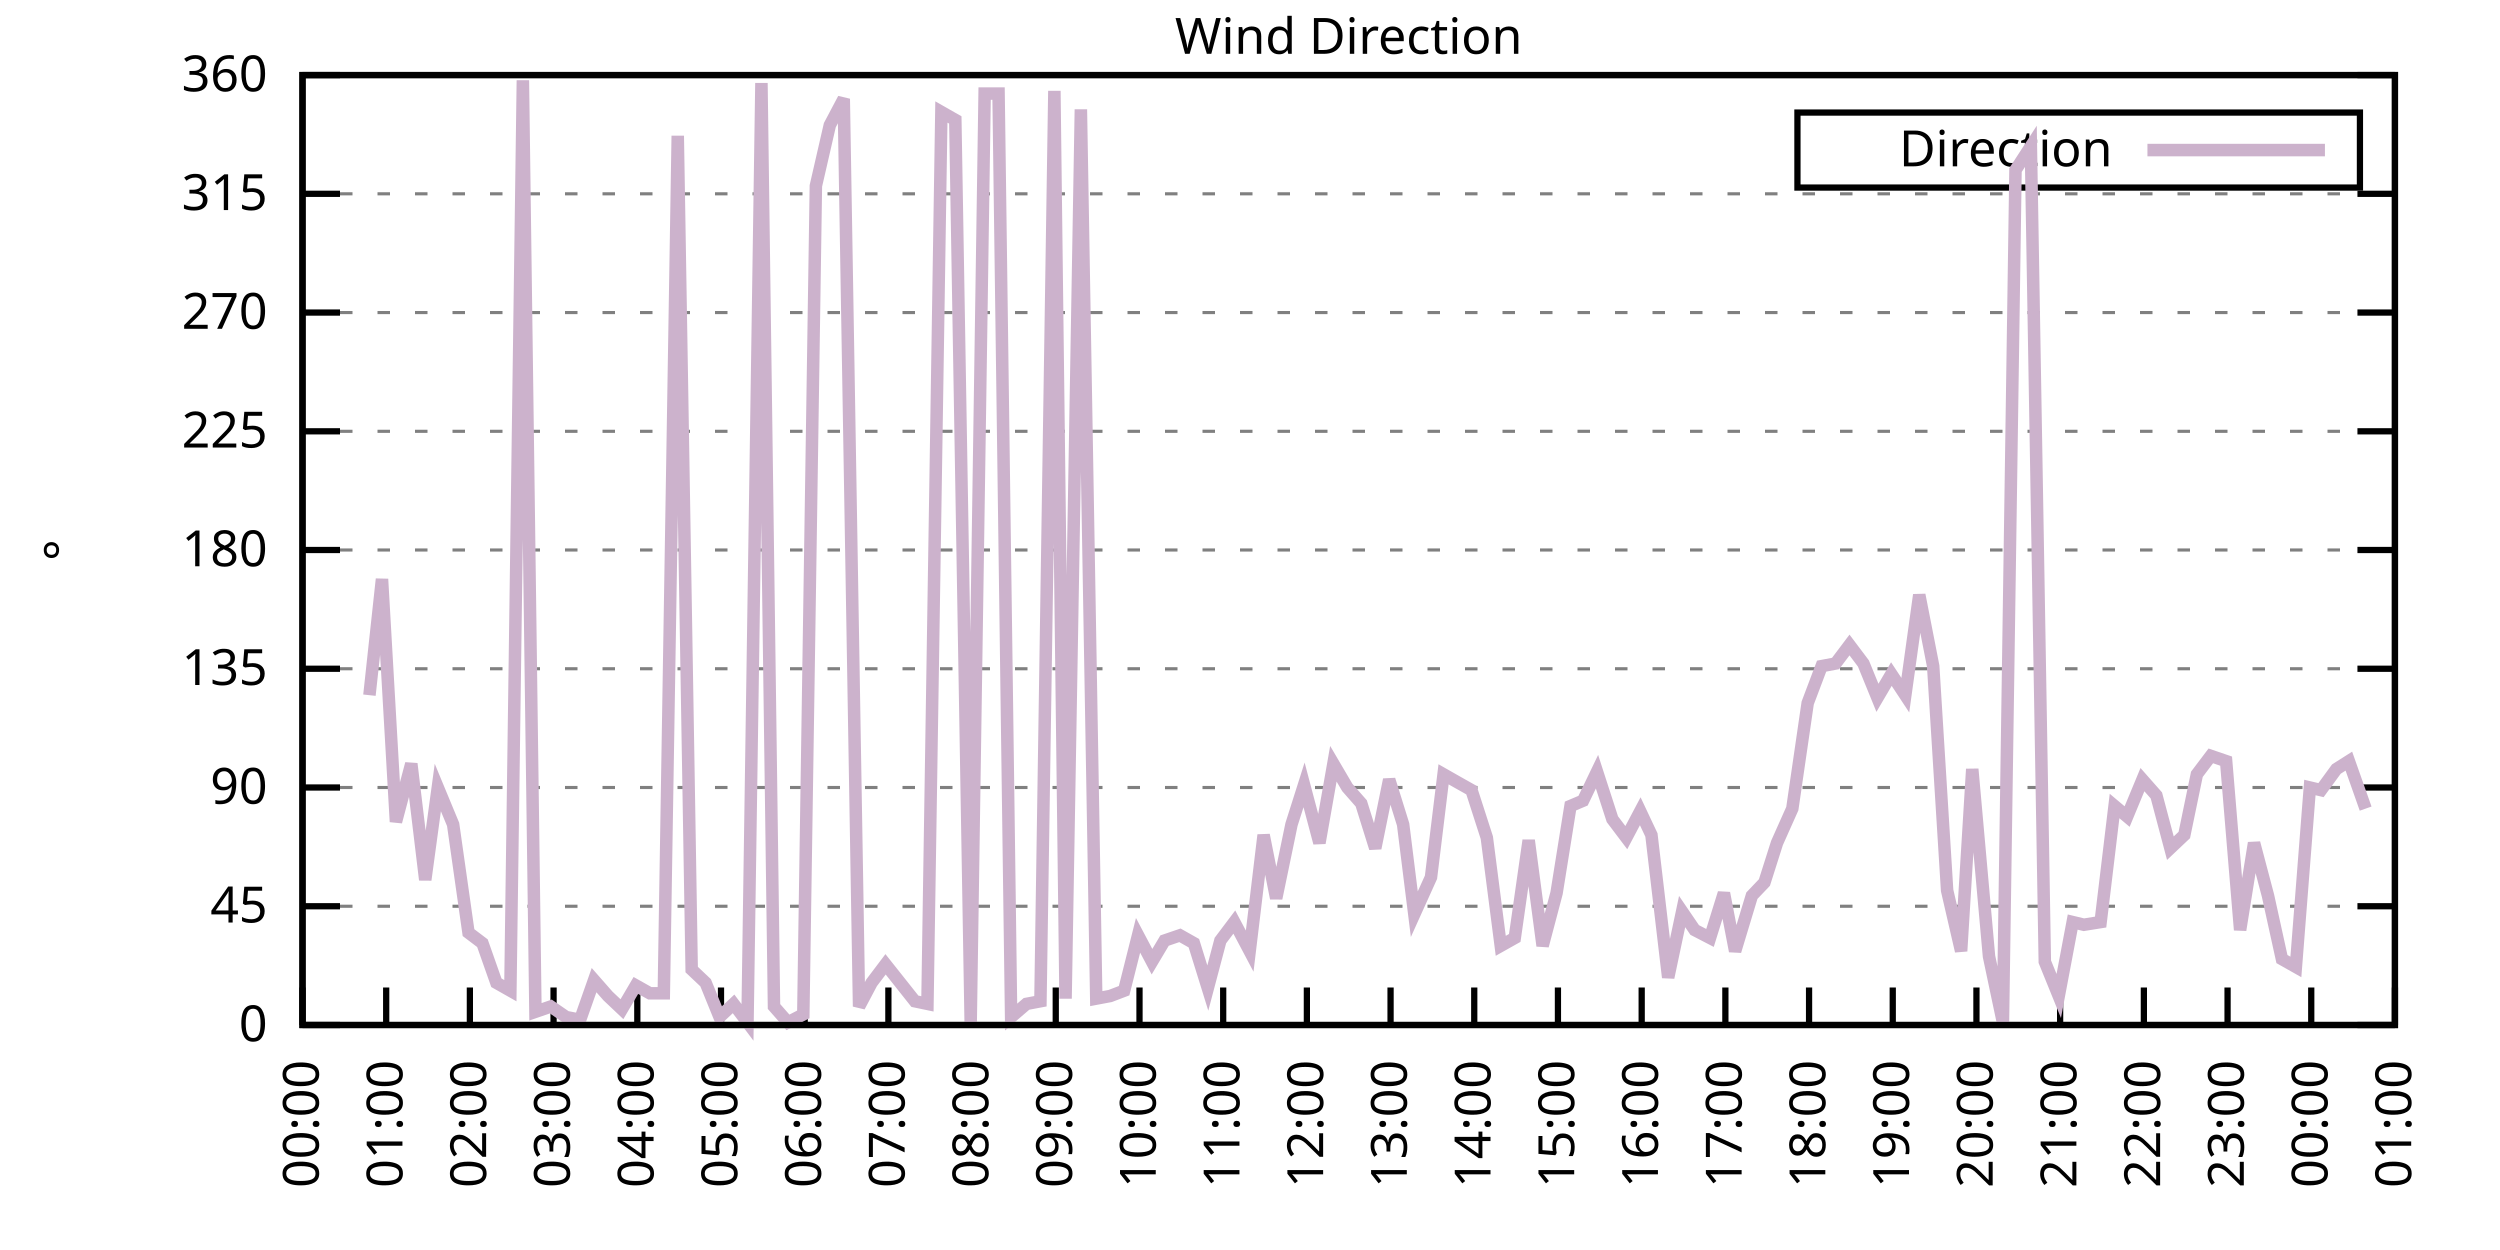
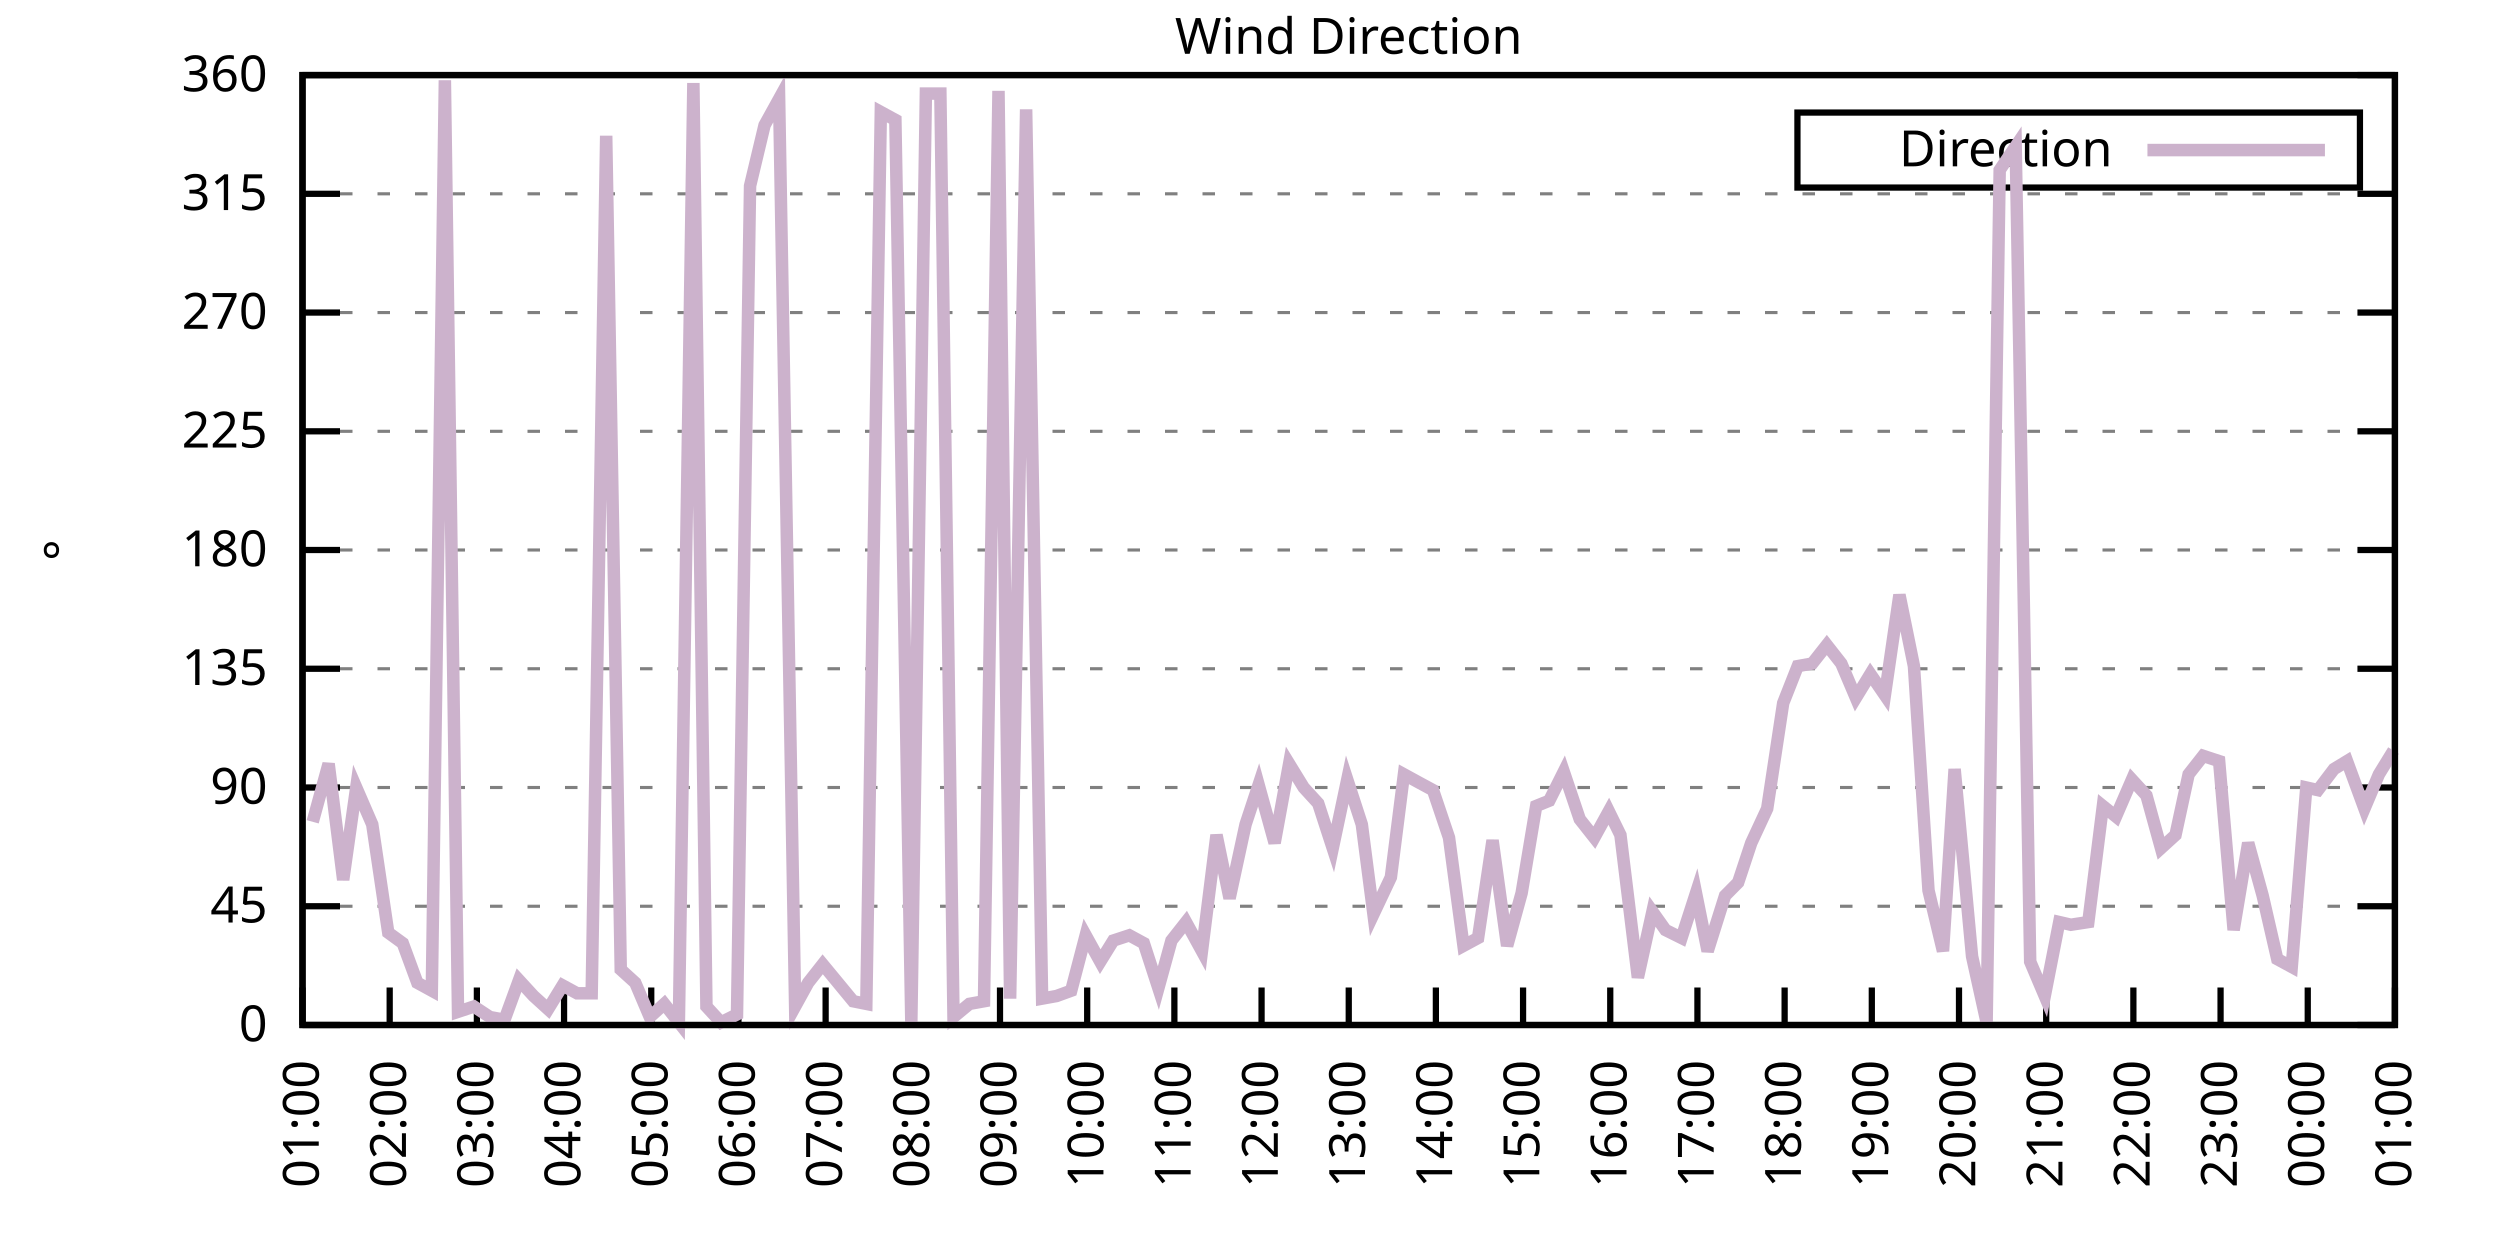
<svg xmlns="http://www.w3.org/2000/svg" xmlns:xlink="http://www.w3.org/1999/xlink" width="400" height="200" viewBox="0 0 400 200">
  <g id="gnuplot_canvas">
    <rect x="0" y="0" width="400" height="200" fill="none" />
    <defs>
      <circle id="gpDot" r="0.5" stroke-width="0.5" stroke="currentColor" />
      <path id="gpPt0" stroke-width="0.333" stroke="currentColor" d="M-1,0 h2 M0,-1 v2" />
      <path id="gpPt1" stroke-width="0.333" stroke="currentColor" d="M-1,-1 L1,1 M1,-1 L-1,1" />
      <path id="gpPt2" stroke-width="0.333" stroke="currentColor" d="M-1,0 L1,0 M0,-1 L0,1 M-1,-1 L1,1 M-1,1 L1,-1" />
      <rect id="gpPt3" stroke-width="0.333" stroke="currentColor" x="-1" y="-1" width="2" height="2" />
      <rect id="gpPt4" stroke-width="0.333" stroke="currentColor" fill="currentColor" x="-1" y="-1" width="2" height="2" />
      <circle id="gpPt5" stroke-width="0.333" stroke="currentColor" cx="0" cy="0" r="1" />
      <use xlink:href="#gpPt5" id="gpPt6" fill="currentColor" stroke="none" />
      <path id="gpPt7" stroke-width="0.333" stroke="currentColor" d="M0,-1.33 L-1.33,0.67 L1.33,0.67 z" />
      <use xlink:href="#gpPt7" id="gpPt8" fill="currentColor" stroke="none" />
      <use xlink:href="#gpPt7" id="gpPt9" stroke="currentColor" transform="rotate(180)" />
      <use xlink:href="#gpPt9" id="gpPt10" fill="currentColor" stroke="none" />
      <use xlink:href="#gpPt3" id="gpPt11" stroke="currentColor" transform="rotate(45)" />
      <use xlink:href="#gpPt11" id="gpPt12" fill="currentColor" stroke="none" />
      <path id="gpPt13" stroke-width="0.333" stroke="currentColor" d="M0,1.330 L1.265,0.411 L0.782,-1.067 L-0.782,-1.076 L-1.265,0.411 z" />
      <use xlink:href="#gpPt13" id="gpPt14" fill="currentColor" stroke="none" />
      <filter id="textbox" filterUnits="objectBoundingBox" x="0" y="0" height="1" width="1">
        <feFlood flood-color="white" flood-opacity="1" result="bgnd" />
        <feComposite in="SourceGraphic" in2="bgnd" operator="atop" />
      </filter>
      <filter id="greybox" filterUnits="objectBoundingBox" x="0" y="0" height="1" width="1">
        <feFlood flood-color="lightgrey" flood-opacity="1" result="grey" />
        <feComposite in="SourceGraphic" in2="grey" operator="atop" />
      </filter>
    </defs>
    <g fill="none" color="white" stroke="currentColor" stroke-width="1.00" stroke-linecap="butt" stroke-linejoin="miter">
</g>
    <g fill="none" color="black" stroke="currentColor" stroke-width="1.00" stroke-linecap="butt" stroke-linejoin="miter">
      <g stroke="none" shape-rendering="crispEdges">
        <polygon fill="rgb(255, 255, 255)" points="48.40,164.00 383.18,164.00 383.18,12.02 48.40,12.02 " />
      </g>
    </g>
    <g fill="none" color="black" stroke="currentColor" stroke-width="1.00" stroke-linecap="butt" stroke-linejoin="miter">
</g>
    <g fill="none" color="black" stroke="black" stroke-width="0.50" stroke-linecap="butt" stroke-linejoin="miter">
</g>
    <g fill="none" color="gray" stroke="currentColor" stroke-width="0.50" stroke-linecap="butt" stroke-linejoin="miter">
      <path stroke="gray" stroke-dasharray="2,4" class="gridline" d="M48.40,164.00 L383.19,164.00  " />
    </g>
    <g fill="none" color="gray" stroke="gray" stroke-width="1.00" stroke-linecap="butt" stroke-linejoin="miter">
</g>
    <g fill="none" color="black" stroke="currentColor" stroke-width="1.00" stroke-linecap="butt" stroke-linejoin="miter">
      <path stroke="black" d="M48.40,164.00 L54.40,164.00 M383.19,164.00 L377.19,164.00  " />
      <g transform="translate(42.80,166.60)" stroke="none" fill="black" font-family="Sans" font-size="8.00" text-anchor="end">
        <text>
          <tspan font-family="Sans"> 0</tspan>
        </text>
      </g>
    </g>
    <g fill="none" color="black" stroke="currentColor" stroke-width="1.00" stroke-linecap="butt" stroke-linejoin="miter">
</g>
    <g fill="none" color="black" stroke="black" stroke-width="0.50" stroke-linecap="butt" stroke-linejoin="miter">
</g>
    <g fill="none" color="gray" stroke="currentColor" stroke-width="0.50" stroke-linecap="butt" stroke-linejoin="miter">
      <path stroke="gray" stroke-dasharray="2,4" class="gridline" d="M48.40,145.00 L383.19,145.00  " />
    </g>
    <g fill="none" color="gray" stroke="gray" stroke-width="1.00" stroke-linecap="butt" stroke-linejoin="miter">
</g>
    <g fill="none" color="black" stroke="currentColor" stroke-width="1.00" stroke-linecap="butt" stroke-linejoin="miter">
      <path stroke="black" d="M48.40,145.00 L54.40,145.00 M383.19,145.00 L377.19,145.00  " />
      <g transform="translate(42.80,147.60)" stroke="none" fill="black" font-family="Sans" font-size="8.00" text-anchor="end">
        <text>
          <tspan font-family="Sans"> 45</tspan>
        </text>
      </g>
    </g>
    <g fill="none" color="black" stroke="currentColor" stroke-width="1.00" stroke-linecap="butt" stroke-linejoin="miter">
</g>
    <g fill="none" color="black" stroke="black" stroke-width="0.50" stroke-linecap="butt" stroke-linejoin="miter">
</g>
    <g fill="none" color="gray" stroke="currentColor" stroke-width="0.50" stroke-linecap="butt" stroke-linejoin="miter">
      <path stroke="gray" stroke-dasharray="2,4" class="gridline" d="M48.40,126.00 L383.19,126.00  " />
    </g>
    <g fill="none" color="gray" stroke="gray" stroke-width="1.00" stroke-linecap="butt" stroke-linejoin="miter">
</g>
    <g fill="none" color="black" stroke="currentColor" stroke-width="1.00" stroke-linecap="butt" stroke-linejoin="miter">
      <path stroke="black" d="M48.40,126.00 L54.40,126.00 M383.19,126.00 L377.19,126.00  " />
      <g transform="translate(42.80,128.60)" stroke="none" fill="black" font-family="Sans" font-size="8.00" text-anchor="end">
        <text>
          <tspan font-family="Sans"> 90</tspan>
        </text>
      </g>
    </g>
    <g fill="none" color="black" stroke="currentColor" stroke-width="1.00" stroke-linecap="butt" stroke-linejoin="miter">
</g>
    <g fill="none" color="black" stroke="black" stroke-width="0.50" stroke-linecap="butt" stroke-linejoin="miter">
</g>
    <g fill="none" color="gray" stroke="currentColor" stroke-width="0.50" stroke-linecap="butt" stroke-linejoin="miter">
      <path stroke="gray" stroke-dasharray="2,4" class="gridline" d="M48.40,107.00 L383.19,107.00  " />
    </g>
    <g fill="none" color="gray" stroke="gray" stroke-width="1.00" stroke-linecap="butt" stroke-linejoin="miter">
</g>
    <g fill="none" color="black" stroke="currentColor" stroke-width="1.00" stroke-linecap="butt" stroke-linejoin="miter">
      <path stroke="black" d="M48.40,107.00 L54.40,107.00 M383.19,107.00 L377.19,107.00  " />
      <g transform="translate(42.80,109.60)" stroke="none" fill="black" font-family="Sans" font-size="8.00" text-anchor="end">
        <text>
          <tspan font-family="Sans"> 135</tspan>
        </text>
      </g>
    </g>
    <g fill="none" color="black" stroke="currentColor" stroke-width="1.00" stroke-linecap="butt" stroke-linejoin="miter">
</g>
    <g fill="none" color="black" stroke="black" stroke-width="0.50" stroke-linecap="butt" stroke-linejoin="miter">
</g>
    <g fill="none" color="gray" stroke="currentColor" stroke-width="0.50" stroke-linecap="butt" stroke-linejoin="miter">
      <path stroke="gray" stroke-dasharray="2,4" class="gridline" d="M48.40,88.00 L383.19,88.00  " />
    </g>
    <g fill="none" color="gray" stroke="gray" stroke-width="1.00" stroke-linecap="butt" stroke-linejoin="miter">
</g>
    <g fill="none" color="black" stroke="currentColor" stroke-width="1.00" stroke-linecap="butt" stroke-linejoin="miter">
      <path stroke="black" d="M48.40,88.00 L54.40,88.00 M383.19,88.00 L377.19,88.00  " />
      <g transform="translate(42.80,90.60)" stroke="none" fill="black" font-family="Sans" font-size="8.00" text-anchor="end">
        <text>
          <tspan font-family="Sans"> 180</tspan>
        </text>
      </g>
    </g>
    <g fill="none" color="black" stroke="currentColor" stroke-width="1.00" stroke-linecap="butt" stroke-linejoin="miter">
</g>
    <g fill="none" color="black" stroke="black" stroke-width="0.50" stroke-linecap="butt" stroke-linejoin="miter">
</g>
    <g fill="none" color="gray" stroke="currentColor" stroke-width="0.50" stroke-linecap="butt" stroke-linejoin="miter">
      <path stroke="gray" stroke-dasharray="2,4" class="gridline" d="M48.40,69.01 L383.19,69.01  " />
    </g>
    <g fill="none" color="gray" stroke="gray" stroke-width="1.00" stroke-linecap="butt" stroke-linejoin="miter">
</g>
    <g fill="none" color="black" stroke="currentColor" stroke-width="1.00" stroke-linecap="butt" stroke-linejoin="miter">
      <path stroke="black" d="M48.40,69.01 L54.40,69.01 M383.19,69.01 L377.19,69.01  " />
      <g transform="translate(42.80,71.61)" stroke="none" fill="black" font-family="Sans" font-size="8.00" text-anchor="end">
        <text>
          <tspan font-family="Sans"> 225</tspan>
        </text>
      </g>
    </g>
    <g fill="none" color="black" stroke="currentColor" stroke-width="1.00" stroke-linecap="butt" stroke-linejoin="miter">
</g>
    <g fill="none" color="black" stroke="black" stroke-width="0.50" stroke-linecap="butt" stroke-linejoin="miter">
</g>
    <g fill="none" color="gray" stroke="currentColor" stroke-width="0.50" stroke-linecap="butt" stroke-linejoin="miter">
      <path stroke="gray" stroke-dasharray="2,4" class="gridline" d="M48.40,50.01 L383.19,50.01  " />
    </g>
    <g fill="none" color="gray" stroke="gray" stroke-width="1.00" stroke-linecap="butt" stroke-linejoin="miter">
</g>
    <g fill="none" color="black" stroke="currentColor" stroke-width="1.00" stroke-linecap="butt" stroke-linejoin="miter">
      <path stroke="black" d="M48.40,50.01 L54.40,50.01 M383.19,50.01 L377.19,50.01  " />
      <g transform="translate(42.80,52.61)" stroke="none" fill="black" font-family="Sans" font-size="8.00" text-anchor="end">
        <text>
          <tspan font-family="Sans"> 270</tspan>
        </text>
      </g>
    </g>
    <g fill="none" color="black" stroke="currentColor" stroke-width="1.00" stroke-linecap="butt" stroke-linejoin="miter">
</g>
    <g fill="none" color="black" stroke="black" stroke-width="0.50" stroke-linecap="butt" stroke-linejoin="miter">
</g>
    <g fill="none" color="gray" stroke="currentColor" stroke-width="0.50" stroke-linecap="butt" stroke-linejoin="miter">
      <path stroke="gray" stroke-dasharray="2,4" class="gridline" d="M48.40,31.01 L383.19,31.01  " />
    </g>
    <g fill="none" color="gray" stroke="gray" stroke-width="1.00" stroke-linecap="butt" stroke-linejoin="miter">
</g>
    <g fill="none" color="black" stroke="currentColor" stroke-width="1.00" stroke-linecap="butt" stroke-linejoin="miter">
      <path stroke="black" d="M48.40,31.01 L54.40,31.01 M383.19,31.01 L377.19,31.01  " />
      <g transform="translate(42.80,33.61)" stroke="none" fill="black" font-family="Sans" font-size="8.00" text-anchor="end">
        <text>
          <tspan font-family="Sans"> 315</tspan>
        </text>
      </g>
    </g>
    <g fill="none" color="black" stroke="currentColor" stroke-width="1.00" stroke-linecap="butt" stroke-linejoin="miter">
</g>
    <g fill="none" color="black" stroke="black" stroke-width="0.50" stroke-linecap="butt" stroke-linejoin="miter">
</g>
    <g fill="none" color="gray" stroke="currentColor" stroke-width="0.50" stroke-linecap="butt" stroke-linejoin="miter">
      <path stroke="gray" stroke-dasharray="2,4" class="gridline" d="M48.40,12.01 L383.19,12.01  " />
    </g>
    <g fill="none" color="gray" stroke="gray" stroke-width="1.00" stroke-linecap="butt" stroke-linejoin="miter">
</g>
    <g fill="none" color="black" stroke="currentColor" stroke-width="1.00" stroke-linecap="butt" stroke-linejoin="miter">
      <path stroke="black" d="M48.40,12.01 L54.40,12.01 M383.19,12.01 L377.19,12.01  " />
      <g transform="translate(42.80,14.61)" stroke="none" fill="black" font-family="Sans" font-size="8.00" text-anchor="end">
        <text>
          <tspan font-family="Sans"> 360</tspan>
        </text>
      </g>
    </g>
    <g fill="none" color="black" stroke="currentColor" stroke-width="1.00" stroke-linecap="butt" stroke-linejoin="miter">
      <path stroke="black" d="M48.40,164.00 L48.40,158.00  " />
      <g transform="translate(51.00,169.60) rotate(270.00)" stroke="none" fill="black" font-family="Sans" font-size="8.00" text-anchor="end">
        <text>
-           <tspan font-family="Sans">00:00</tspan>
-         </text>
-       </g>
-     </g>
-     <g fill="none" color="black" stroke="currentColor" stroke-width="1.00" stroke-linecap="butt" stroke-linejoin="miter">
-       <path stroke="black" d="M61.79,164.00 L61.79,158.00  " />
-       <g transform="translate(64.39,169.60) rotate(270.00)" stroke="none" fill="black" font-family="Sans" font-size="8.00" text-anchor="end">
-         <text>
          <tspan font-family="Sans">01:00</tspan>
        </text>
      </g>
    </g>
    <g fill="none" color="black" stroke="currentColor" stroke-width="1.00" stroke-linecap="butt" stroke-linejoin="miter">
-       <path stroke="black" d="M75.18,164.00 L75.18,158.00  " />
-       <g transform="translate(77.78,169.60) rotate(270.00)" stroke="none" fill="black" font-family="Sans" font-size="8.00" text-anchor="end">
+       <path stroke="black" d="M62.35,164.00 L62.35,158.00  " />
+       <g transform="translate(64.95,169.60) rotate(270.00)" stroke="none" fill="black" font-family="Sans" font-size="8.00" text-anchor="end">
        <text>
          <tspan font-family="Sans">02:00</tspan>
        </text>
      </g>
    </g>
    <g fill="none" color="black" stroke="currentColor" stroke-width="1.00" stroke-linecap="butt" stroke-linejoin="miter">
-       <path stroke="black" d="M88.57,164.00 L88.57,158.00  " />
-       <g transform="translate(91.17,169.60) rotate(270.00)" stroke="none" fill="black" font-family="Sans" font-size="8.00" text-anchor="end">
+       <path stroke="black" d="M76.30,164.00 L76.30,158.00  " />
+       <g transform="translate(78.90,169.60) rotate(270.00)" stroke="none" fill="black" font-family="Sans" font-size="8.00" text-anchor="end">
        <text>
          <tspan font-family="Sans">03:00</tspan>
        </text>
      </g>
    </g>
    <g fill="none" color="black" stroke="currentColor" stroke-width="1.00" stroke-linecap="butt" stroke-linejoin="miter">
-       <path stroke="black" d="M101.97,164.00 L101.97,158.00  " />
-       <g transform="translate(104.57,169.60) rotate(270.00)" stroke="none" fill="black" font-family="Sans" font-size="8.00" text-anchor="end">
+       <path stroke="black" d="M90.25,164.00 L90.25,158.00  " />
+       <g transform="translate(92.85,169.60) rotate(270.00)" stroke="none" fill="black" font-family="Sans" font-size="8.00" text-anchor="end">
        <text>
          <tspan font-family="Sans">04:00</tspan>
        </text>
      </g>
    </g>
    <g fill="none" color="black" stroke="currentColor" stroke-width="1.00" stroke-linecap="butt" stroke-linejoin="miter">
-       <path stroke="black" d="M115.36,164.00 L115.36,158.00  " />
-       <g transform="translate(117.96,169.60) rotate(270.00)" stroke="none" fill="black" font-family="Sans" font-size="8.00" text-anchor="end">
+       <path stroke="black" d="M104.20,164.00 L104.20,158.00  " />
+       <g transform="translate(106.80,169.60) rotate(270.00)" stroke="none" fill="black" font-family="Sans" font-size="8.00" text-anchor="end">
        <text>
          <tspan font-family="Sans">05:00</tspan>
        </text>
      </g>
    </g>
    <g fill="none" color="black" stroke="currentColor" stroke-width="1.00" stroke-linecap="butt" stroke-linejoin="miter">
-       <path stroke="black" d="M128.75,164.00 L128.75,158.00  " />
-       <g transform="translate(131.35,169.60) rotate(270.00)" stroke="none" fill="black" font-family="Sans" font-size="8.00" text-anchor="end">
+       <path stroke="black" d="M118.15,164.00 L118.15,158.00  " />
+       <g transform="translate(120.75,169.60) rotate(270.00)" stroke="none" fill="black" font-family="Sans" font-size="8.00" text-anchor="end">
        <text>
          <tspan font-family="Sans">06:00</tspan>
        </text>
      </g>
    </g>
    <g fill="none" color="black" stroke="currentColor" stroke-width="1.00" stroke-linecap="butt" stroke-linejoin="miter">
-       <path stroke="black" d="M142.14,164.00 L142.14,158.00  " />
-       <g transform="translate(144.74,169.60) rotate(270.00)" stroke="none" fill="black" font-family="Sans" font-size="8.00" text-anchor="end">
+       <path stroke="black" d="M132.10,164.00 L132.10,158.00  " />
+       <g transform="translate(134.70,169.60) rotate(270.00)" stroke="none" fill="black" font-family="Sans" font-size="8.00" text-anchor="end">
        <text>
          <tspan font-family="Sans">07:00</tspan>
        </text>
      </g>
    </g>
    <g fill="none" color="black" stroke="currentColor" stroke-width="1.00" stroke-linecap="butt" stroke-linejoin="miter">
-       <path stroke="black" d="M155.53,164.00 L155.53,158.00  " />
-       <g transform="translate(158.13,169.60) rotate(270.00)" stroke="none" fill="black" font-family="Sans" font-size="8.00" text-anchor="end">
+       <path stroke="black" d="M146.05,164.00 L146.05,158.00  " />
+       <g transform="translate(148.65,169.60) rotate(270.00)" stroke="none" fill="black" font-family="Sans" font-size="8.00" text-anchor="end">
        <text>
          <tspan font-family="Sans">08:00</tspan>
        </text>
      </g>
    </g>
    <g fill="none" color="black" stroke="currentColor" stroke-width="1.00" stroke-linecap="butt" stroke-linejoin="miter">
-       <path stroke="black" d="M168.92,164.00 L168.92,158.00  " />
-       <g transform="translate(171.52,169.60) rotate(270.00)" stroke="none" fill="black" font-family="Sans" font-size="8.00" text-anchor="end">
+       <path stroke="black" d="M160.00,164.00 L160.00,158.00  " />
+       <g transform="translate(162.60,169.60) rotate(270.00)" stroke="none" fill="black" font-family="Sans" font-size="8.00" text-anchor="end">
        <text>
          <tspan font-family="Sans">09:00</tspan>
        </text>
      </g>
    </g>
    <g fill="none" color="black" stroke="currentColor" stroke-width="1.00" stroke-linecap="butt" stroke-linejoin="miter">
-       <path stroke="black" d="M182.32,164.00 L182.32,158.00  " />
-       <g transform="translate(184.92,169.60) rotate(270.00)" stroke="none" fill="black" font-family="Sans" font-size="8.00" text-anchor="end">
+       <path stroke="black" d="M173.95,164.00 L173.95,158.00  " />
+       <g transform="translate(176.55,169.60) rotate(270.00)" stroke="none" fill="black" font-family="Sans" font-size="8.00" text-anchor="end">
        <text>
          <tspan font-family="Sans">10:00</tspan>
        </text>
      </g>
    </g>
    <g fill="none" color="black" stroke="currentColor" stroke-width="1.00" stroke-linecap="butt" stroke-linejoin="miter">
-       <path stroke="black" d="M195.71,164.00 L195.71,158.00  " />
-       <g transform="translate(198.31,169.60) rotate(270.00)" stroke="none" fill="black" font-family="Sans" font-size="8.00" text-anchor="end">
+       <path stroke="black" d="M187.90,164.00 L187.90,158.00  " />
+       <g transform="translate(190.50,169.60) rotate(270.00)" stroke="none" fill="black" font-family="Sans" font-size="8.00" text-anchor="end">
        <text>
          <tspan font-family="Sans">11:00</tspan>
        </text>
      </g>
    </g>
    <g fill="none" color="black" stroke="currentColor" stroke-width="1.00" stroke-linecap="butt" stroke-linejoin="miter">
-       <path stroke="black" d="M209.10,164.00 L209.10,158.00  " />
-       <g transform="translate(211.70,169.60) rotate(270.00)" stroke="none" fill="black" font-family="Sans" font-size="8.00" text-anchor="end">
+       <path stroke="black" d="M201.85,164.00 L201.85,158.00  " />
+       <g transform="translate(204.45,169.60) rotate(270.00)" stroke="none" fill="black" font-family="Sans" font-size="8.00" text-anchor="end">
        <text>
          <tspan font-family="Sans">12:00</tspan>
        </text>
      </g>
    </g>
    <g fill="none" color="black" stroke="currentColor" stroke-width="1.00" stroke-linecap="butt" stroke-linejoin="miter">
-       <path stroke="black" d="M222.49,164.00 L222.49,158.00  " />
-       <g transform="translate(225.09,169.60) rotate(270.00)" stroke="none" fill="black" font-family="Sans" font-size="8.00" text-anchor="end">
+       <path stroke="black" d="M215.80,164.00 L215.80,158.00  " />
+       <g transform="translate(218.40,169.60) rotate(270.00)" stroke="none" fill="black" font-family="Sans" font-size="8.00" text-anchor="end">
        <text>
          <tspan font-family="Sans">13:00</tspan>
        </text>
      </g>
    </g>
    <g fill="none" color="black" stroke="currentColor" stroke-width="1.00" stroke-linecap="butt" stroke-linejoin="miter">
-       <path stroke="black" d="M235.88,164.00 L235.88,158.00  " />
-       <g transform="translate(238.48,169.60) rotate(270.00)" stroke="none" fill="black" font-family="Sans" font-size="8.00" text-anchor="end">
+       <path stroke="black" d="M229.74,164.00 L229.74,158.00  " />
+       <g transform="translate(232.34,169.60) rotate(270.00)" stroke="none" fill="black" font-family="Sans" font-size="8.00" text-anchor="end">
        <text>
          <tspan font-family="Sans">14:00</tspan>
        </text>
      </g>
    </g>
    <g fill="none" color="black" stroke="currentColor" stroke-width="1.00" stroke-linecap="butt" stroke-linejoin="miter">
-       <path stroke="black" d="M249.27,164.00 L249.27,158.00  " />
-       <g transform="translate(251.87,169.60) rotate(270.00)" stroke="none" fill="black" font-family="Sans" font-size="8.00" text-anchor="end">
+       <path stroke="black" d="M243.69,164.00 L243.69,158.00  " />
+       <g transform="translate(246.29,169.60) rotate(270.00)" stroke="none" fill="black" font-family="Sans" font-size="8.00" text-anchor="end">
        <text>
          <tspan font-family="Sans">15:00</tspan>
        </text>
      </g>
    </g>
    <g fill="none" color="black" stroke="currentColor" stroke-width="1.00" stroke-linecap="butt" stroke-linejoin="miter">
-       <path stroke="black" d="M262.67,164.00 L262.67,158.00  " />
-       <g transform="translate(265.27,169.60) rotate(270.00)" stroke="none" fill="black" font-family="Sans" font-size="8.00" text-anchor="end">
+       <path stroke="black" d="M257.64,164.00 L257.64,158.00  " />
+       <g transform="translate(260.24,169.60) rotate(270.00)" stroke="none" fill="black" font-family="Sans" font-size="8.00" text-anchor="end">
        <text>
          <tspan font-family="Sans">16:00</tspan>
        </text>
      </g>
    </g>
    <g fill="none" color="black" stroke="currentColor" stroke-width="1.00" stroke-linecap="butt" stroke-linejoin="miter">
-       <path stroke="black" d="M276.06,164.00 L276.06,158.00  " />
-       <g transform="translate(278.66,169.60) rotate(270.00)" stroke="none" fill="black" font-family="Sans" font-size="8.00" text-anchor="end">
+       <path stroke="black" d="M271.59,164.00 L271.59,158.00  " />
+       <g transform="translate(274.19,169.60) rotate(270.00)" stroke="none" fill="black" font-family="Sans" font-size="8.00" text-anchor="end">
        <text>
          <tspan font-family="Sans">17:00</tspan>
        </text>
      </g>
    </g>
    <g fill="none" color="black" stroke="currentColor" stroke-width="1.00" stroke-linecap="butt" stroke-linejoin="miter">
-       <path stroke="black" d="M289.45,164.00 L289.45,158.00  " />
-       <g transform="translate(292.05,169.60) rotate(270.00)" stroke="none" fill="black" font-family="Sans" font-size="8.00" text-anchor="end">
+       <path stroke="black" d="M285.54,164.00 L285.54,158.00  " />
+       <g transform="translate(288.14,169.60) rotate(270.00)" stroke="none" fill="black" font-family="Sans" font-size="8.00" text-anchor="end">
        <text>
          <tspan font-family="Sans">18:00</tspan>
        </text>
      </g>
    </g>
    <g fill="none" color="black" stroke="currentColor" stroke-width="1.00" stroke-linecap="butt" stroke-linejoin="miter">
-       <path stroke="black" d="M302.84,164.00 L302.84,158.00  " />
-       <g transform="translate(305.44,169.60) rotate(270.00)" stroke="none" fill="black" font-family="Sans" font-size="8.00" text-anchor="end">
+       <path stroke="black" d="M299.49,164.00 L299.49,158.00  " />
+       <g transform="translate(302.09,169.60) rotate(270.00)" stroke="none" fill="black" font-family="Sans" font-size="8.00" text-anchor="end">
        <text>
          <tspan font-family="Sans">19:00</tspan>
        </text>
      </g>
    </g>
    <g fill="none" color="black" stroke="currentColor" stroke-width="1.00" stroke-linecap="butt" stroke-linejoin="miter">
-       <path stroke="black" d="M316.23,164.00 L316.23,158.00  " />
-       <g transform="translate(318.83,169.60) rotate(270.00)" stroke="none" fill="black" font-family="Sans" font-size="8.00" text-anchor="end">
+       <path stroke="black" d="M313.44,164.00 L313.44,158.00  " />
+       <g transform="translate(316.04,169.60) rotate(270.00)" stroke="none" fill="black" font-family="Sans" font-size="8.00" text-anchor="end">
        <text>
          <tspan font-family="Sans">20:00</tspan>
        </text>
      </g>
    </g>
    <g fill="none" color="black" stroke="currentColor" stroke-width="1.00" stroke-linecap="butt" stroke-linejoin="miter">
-       <path stroke="black" d="M329.62,164.00 L329.62,158.00  " />
-       <g transform="translate(332.22,169.60) rotate(270.00)" stroke="none" fill="black" font-family="Sans" font-size="8.00" text-anchor="end">
+       <path stroke="black" d="M327.39,164.00 L327.39,158.00  " />
+       <g transform="translate(329.99,169.60) rotate(270.00)" stroke="none" fill="black" font-family="Sans" font-size="8.00" text-anchor="end">
        <text>
          <tspan font-family="Sans">21:00</tspan>
        </text>
      </g>
    </g>
    <g fill="none" color="black" stroke="currentColor" stroke-width="1.00" stroke-linecap="butt" stroke-linejoin="miter">
-       <path stroke="black" d="M343.02,164.00 L343.02,158.00  " />
-       <g transform="translate(345.62,169.60) rotate(270.00)" stroke="none" fill="black" font-family="Sans" font-size="8.00" text-anchor="end">
+       <path stroke="black" d="M341.34,164.00 L341.34,158.00  " />
+       <g transform="translate(343.94,169.60) rotate(270.00)" stroke="none" fill="black" font-family="Sans" font-size="8.00" text-anchor="end">
        <text>
          <tspan font-family="Sans">22:00</tspan>
        </text>
      </g>
    </g>
    <g fill="none" color="black" stroke="currentColor" stroke-width="1.00" stroke-linecap="butt" stroke-linejoin="miter">
-       <path stroke="black" d="M356.41,164.00 L356.41,158.00  " />
-       <g transform="translate(359.01,169.60) rotate(270.00)" stroke="none" fill="black" font-family="Sans" font-size="8.00" text-anchor="end">
+       <path stroke="black" d="M355.29,164.00 L355.29,158.00  " />
+       <g transform="translate(357.89,169.60) rotate(270.00)" stroke="none" fill="black" font-family="Sans" font-size="8.00" text-anchor="end">
        <text>
          <tspan font-family="Sans">23:00</tspan>
        </text>
      </g>
    </g>
    <g fill="none" color="black" stroke="currentColor" stroke-width="1.00" stroke-linecap="butt" stroke-linejoin="miter">
-       <path stroke="black" d="M369.80,164.00 L369.80,158.00  " />
-       <g transform="translate(372.40,169.60) rotate(270.00)" stroke="none" fill="black" font-family="Sans" font-size="8.00" text-anchor="end">
+       <path stroke="black" d="M369.24,164.00 L369.24,158.00  " />
+       <g transform="translate(371.84,169.60) rotate(270.00)" stroke="none" fill="black" font-family="Sans" font-size="8.00" text-anchor="end">
        <text>
          <tspan font-family="Sans">00:00</tspan>
        </text>
      </g>
    </g>
    <g fill="none" color="black" stroke="currentColor" stroke-width="1.00" stroke-linecap="butt" stroke-linejoin="miter">
      <path stroke="black" d="M383.19,164.00 L383.19,158.00  " />
      <g transform="translate(385.79,169.60) rotate(270.00)" stroke="none" fill="black" font-family="Sans" font-size="8.00" text-anchor="end">
        <text>
          <tspan font-family="Sans">01:00</tspan>
        </text>
      </g>
    </g>
    <g fill="none" color="black" stroke="currentColor" stroke-width="1.00" stroke-linecap="butt" stroke-linejoin="miter">
</g>
    <g fill="none" color="black" stroke="currentColor" stroke-width="1.00" stroke-linecap="butt" stroke-linejoin="miter">
      <path stroke="black" d="M48.40,12.01 L48.40,164.00 L383.19,164.00 L383.19,12.01 L48.40,12.01 Z  " />
    </g>
    <g fill="none" color="black" stroke="currentColor" stroke-width="1.00" stroke-linecap="butt" stroke-linejoin="miter">
</g>
    <g fill="none" color="black" stroke="currentColor" stroke-width="1.00" stroke-linecap="butt" stroke-linejoin="miter">
      <path stroke="black" d="M287.59,30.01 L287.59,18.01 L377.59,18.01 L377.59,30.01 L287.59,30.01 Z  " />
    </g>
    <g id="Wind_direction_plot_1">
      <g fill="none" color="white" stroke="black" stroke-width="2.00" stroke-linecap="butt" stroke-linejoin="miter">
</g>
      <g fill="none" color="black" stroke="currentColor" stroke-width="2.00" stroke-linecap="butt" stroke-linejoin="miter">
        <g transform="translate(337.99,26.61)" stroke="none" fill="black" font-family="Sans" font-size="8.00" text-anchor="end">
          <text>
            <tspan font-family="Sans">Direction</tspan>
          </text>
        </g>
      </g>
      <g fill="none" color="black" stroke="currentColor" stroke-width="2.00" stroke-linecap="butt" stroke-linejoin="miter">
-         <path stroke="rgb(204, 178, 204)" d="M343.59,24.01 L371.99,24.01 M59.11,111.23 L61.12,92.65 L63.35,131.49 L65.81,122.20 L68.04,140.78 L70.05,126.00   L72.50,131.91 L74.96,149.22 L77.19,150.91 L79.42,157.24 L81.66,158.51 L83.66,12.85 L85.67,161.89 L88.13,161.04   L90.58,162.73 L92.82,163.16 L95.05,156.82 L97.28,159.36 L99.51,161.47 L101.74,157.67 L103.98,158.93 L106.21,158.93   L108.44,21.72 L110.67,155.13 L112.90,157.24 L115.13,162.73 L117.37,160.62 L119.60,163.58 L121.83,13.28 L123.84,161.04   L126.07,163.58 L128.53,162.31 L130.54,29.74 L132.77,20.03 L135.00,15.81 L137.45,161.04 L139.46,157.24 L141.69,154.29   L143.70,156.82 L146.38,160.20 L148.39,160.62 L150.62,17.92 L152.85,19.19 L155.31,163.58 L157.54,14.97 L159.77,14.97   L161.78,162.73 L164.24,160.62 L166.47,160.20 L168.70,14.54 L170.49,159.78 L172.94,17.50 L175.40,159.78 L177.63,159.36   L179.86,158.51 L182.09,149.65 L184.32,153.87 L186.33,150.49 L188.79,149.65 L191.02,150.91 L193.25,158.09 L195.26,150.49   L197.49,147.53 L199.95,152.18 L202.18,133.60 L204.19,143.73 L206.64,131.91 L208.65,125.58 L211.11,134.87 L213.34,122.20   L215.57,126.00 L217.80,128.54 L220.04,135.71 L222.27,124.74 L224.50,131.91 L226.29,146.27 L228.96,140.36 L230.97,123.89   L233.20,125.16 L235.44,126.42 L237.89,134.02 L240.12,151.33 L242.36,150.07 L244.59,134.45 L246.82,151.33 L249.05,142.89   L251.28,128.96 L253.29,128.11 L255.52,123.47 L257.98,131.07 L260.21,134.02 L262.44,129.80 L264.23,133.60 L266.91,156.40   L269.14,145.85 L271.15,148.80 L273.60,150.07 L275.83,142.89 L277.62,152.18 L280.30,143.31 L282.31,141.20 L284.32,134.87   L286.77,129.38 L289.23,112.49 L291.46,106.58 L293.69,106.16 L295.92,103.20 L298.15,106.16 L300.39,111.65 L302.62,107.85   L304.85,111.23 L307.08,95.18 L309.31,106.58 L311.54,142.47 L313.78,152.18 L315.56,123.05 L318.24,153.02 L320.47,163.58   L322.48,27.21 L324.94,23.41 L327.17,153.87 L329.40,159.36 L331.63,147.53 L333.42,147.96 L336.10,147.53 L338.33,128.96   L340.34,130.65 L342.79,124.74 L345.02,127.27 L347.26,135.71 L349.49,133.60 L351.50,123.89 L353.73,120.94 L356.18,121.78   L358.42,148.80 L360.65,134.87 L362.88,143.31 L365.11,153.45 L367.34,154.71 L369.58,126.00 L371.36,126.42 L373.82,123.05   L375.82,121.78 L378.50,129.38  " />
+         <path stroke="rgb(204, 178, 204)" d="M343.59,24.01 L371.99,24.01 M50.03,131.49 L52.58,122.20 L54.91,140.78 L57.00,126.00 L59.56,131.91 L62.12,149.22   L64.44,150.91 L66.77,157.24 L69.09,158.51 L71.18,12.85 L73.28,161.89 L75.83,161.04 L78.39,162.73 L80.72,163.16   L83.04,156.82 L85.37,159.36 L87.69,161.47 L90.02,157.67 L92.34,158.93 L94.67,158.93 L96.99,21.72 L99.32,155.13   L101.64,157.24 L103.97,162.73 L106.29,160.62 L108.62,163.58 L110.94,13.28 L113.03,161.04 L115.36,163.58 L117.92,162.31   L120.01,29.74 L122.33,20.03 L124.66,15.81 L127.22,161.04 L129.31,157.24 L131.63,154.29 L133.72,156.82 L136.51,160.20   L138.61,160.62 L140.93,17.92 L143.26,19.19 L145.81,163.58 L148.14,14.97 L150.46,14.97 L152.56,162.73 L155.11,160.62   L157.44,160.20 L159.76,14.54 L161.62,159.78 L164.18,17.50 L166.74,159.78 L169.06,159.36 L171.39,158.51 L173.71,149.65   L176.04,153.87 L178.13,150.49 L180.69,149.65 L183.01,150.91 L185.34,158.09 L187.43,150.49 L189.76,147.53 L192.31,152.18   L194.64,133.60 L196.73,143.73 L199.29,131.91 L201.38,125.58 L203.94,134.87 L206.26,122.20 L208.59,126.00 L210.91,128.54   L213.24,135.71 L215.56,124.74 L217.89,131.91 L219.75,146.27 L222.54,140.36 L224.63,123.89 L226.95,125.16 L229.28,126.42   L231.84,134.02 L234.16,151.33 L236.49,150.07 L238.81,134.45 L241.14,151.33 L243.46,142.89 L245.79,128.96 L247.88,128.11   L250.20,123.47 L252.76,131.07 L255.09,134.02 L257.41,129.80 L259.27,133.60 L262.06,156.40 L264.39,145.85 L266.48,148.80   L269.04,150.07 L271.36,142.89 L273.22,152.18 L276.01,143.31 L278.10,141.20 L280.20,134.87 L282.75,129.38 L285.31,112.49   L287.64,106.58 L289.96,106.16 L292.29,103.20 L294.61,106.16 L296.94,111.65 L299.26,107.85 L301.58,111.23 L303.91,95.18   L306.23,106.58 L308.56,142.47 L310.88,152.18 L312.74,123.05 L315.53,153.02 L317.86,163.58 L319.95,27.21 L322.51,23.41   L324.83,153.87 L327.16,159.36 L329.48,147.53 L331.34,147.96 L334.13,147.53 L336.46,128.96 L338.55,130.65 L341.11,124.74   L343.43,127.27 L345.76,135.71 L348.08,133.60 L350.18,123.89 L352.50,120.94 L355.06,121.78 L357.38,148.80 L359.71,134.87   L362.03,143.31 L364.36,153.45 L366.68,154.71 L369.01,126.00 L370.87,126.42 L373.43,123.05 L375.52,121.78 L378.31,129.38   L380.63,123.89 L382.96,120.09  " />
      </g>
    </g>
    <g fill="none" color="black" stroke="currentColor" stroke-width="2.00" stroke-linecap="butt" stroke-linejoin="miter">
</g>
    <g fill="none" color="black" stroke="black" stroke-width="1.00" stroke-linecap="butt" stroke-linejoin="miter">
</g>
    <g fill="none" color="black" stroke="currentColor" stroke-width="1.00" stroke-linecap="butt" stroke-linejoin="miter">
      <path stroke="black" d="M48.40,12.01 L48.40,164.00 L383.19,164.00 L383.19,12.01 L48.40,12.01 Z  " />
      <g transform="translate(12.80,88.01) rotate(270.00)" stroke="none" fill="black" font-family="Sans" font-size="8.00" text-anchor="middle">
        <text>
          <tspan font-family="Sans">°</tspan>
        </text>
      </g>
    </g>
    <g fill="none" color="black" stroke="currentColor" stroke-width="1.00" stroke-linecap="butt" stroke-linejoin="miter">
</g>
    <g fill="none" color="black" stroke="currentColor" stroke-width="1.00" stroke-linecap="butt" stroke-linejoin="miter">
      <g transform="translate(215.79,8.61)" stroke="none" fill="black" font-family="Sans" font-size="8.00" text-anchor="middle">
        <text>
          <tspan font-family="Sans">Wind Direction</tspan>
        </text>
      </g>
    </g>
    <g fill="none" color="black" stroke="currentColor" stroke-width="1.00" stroke-linecap="butt" stroke-linejoin="miter">
</g>
  </g>
</svg>
